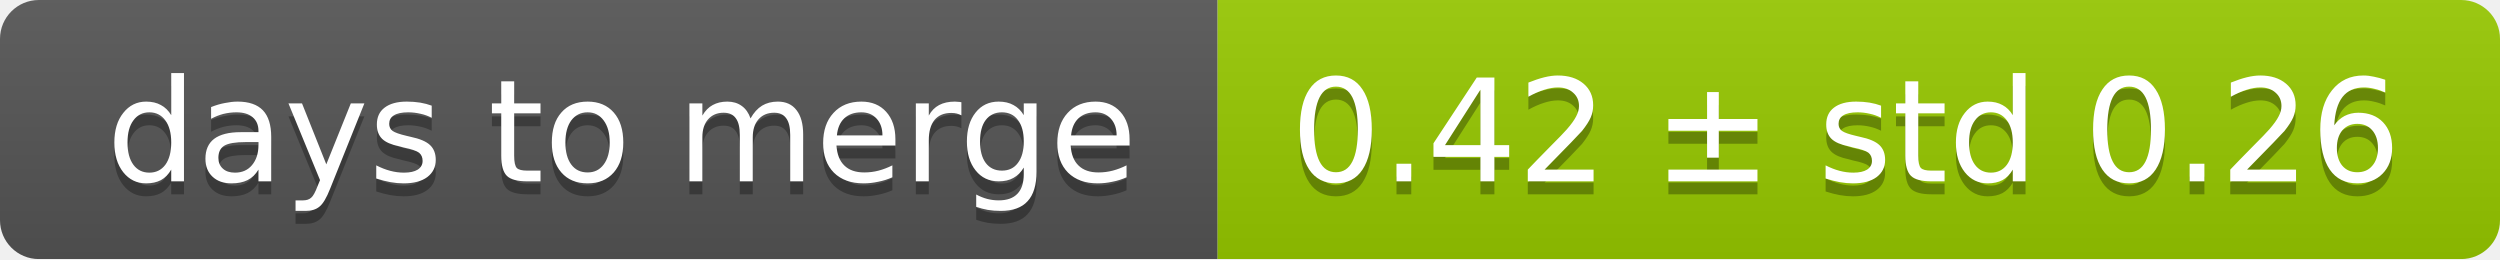
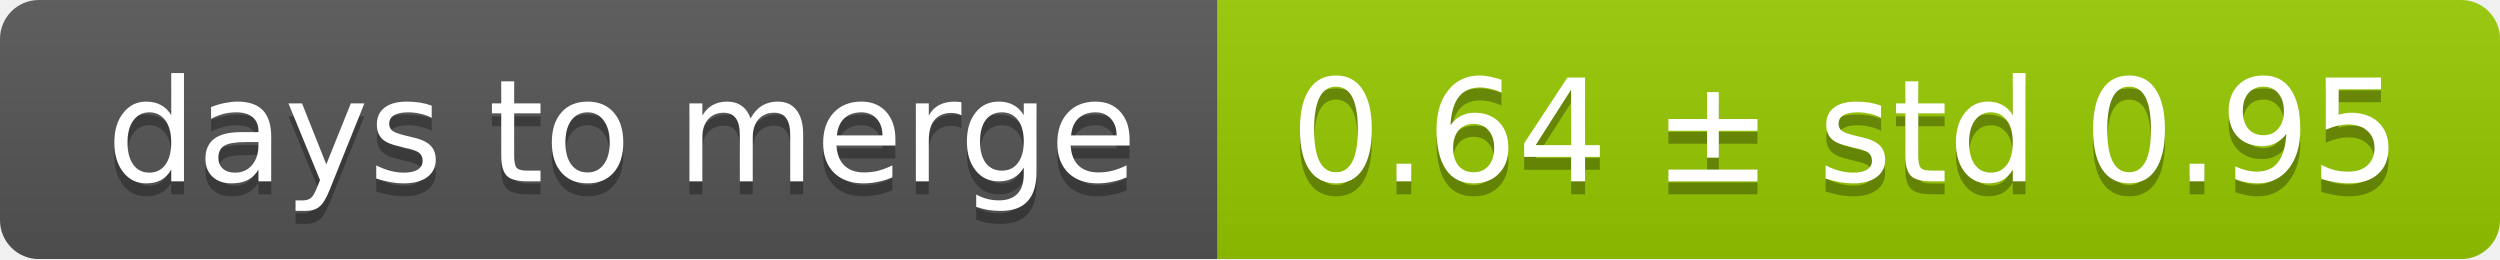
<svg xmlns="http://www.w3.org/2000/svg" width="193" height="20">
  <linearGradient id="smooth" x2="0" y2="100%">
    <stop offset="0" stop-color="#bbb" stop-opacity=".1" />
    <stop offset="1" stop-opacity=".1" />
  </linearGradient>
  <mask id="round">
    <rect width="193" height="20" rx="3" fill="#fff" />
  </mask>
  <g mask="url(#round)">
    <rect width="94" height="20" fill="#555" />
    <rect x="94" width="99" height="20" fill="#97ca00" />
    <rect width="193" height="20" fill="url(#smooth)" />
  </g>
  <g fill="#fff" text-anchor="middle" font-family="DejaVu Sans,Verdana,Geneva,sans-serif" font-size="11">
    <text x="48" y="15" fill="#010101" fill-opacity=".3">days to merge</text>
    <text x="48" y="14">days to merge</text>
-     <text x="142.5" y="15" fill="#010101" fill-opacity=".3">0.42 ± std 0.26</text>
-     <text x="142.5" y="14">0.42 ± std 0.26</text>
+     <text x="142.5" y="15" fill="#010101" fill-opacity=".3">0.64 ± std 0.95</text>
+     <text x="142.5" y="14">0.64 ± std 0.95</text>
  </g>
</svg>
